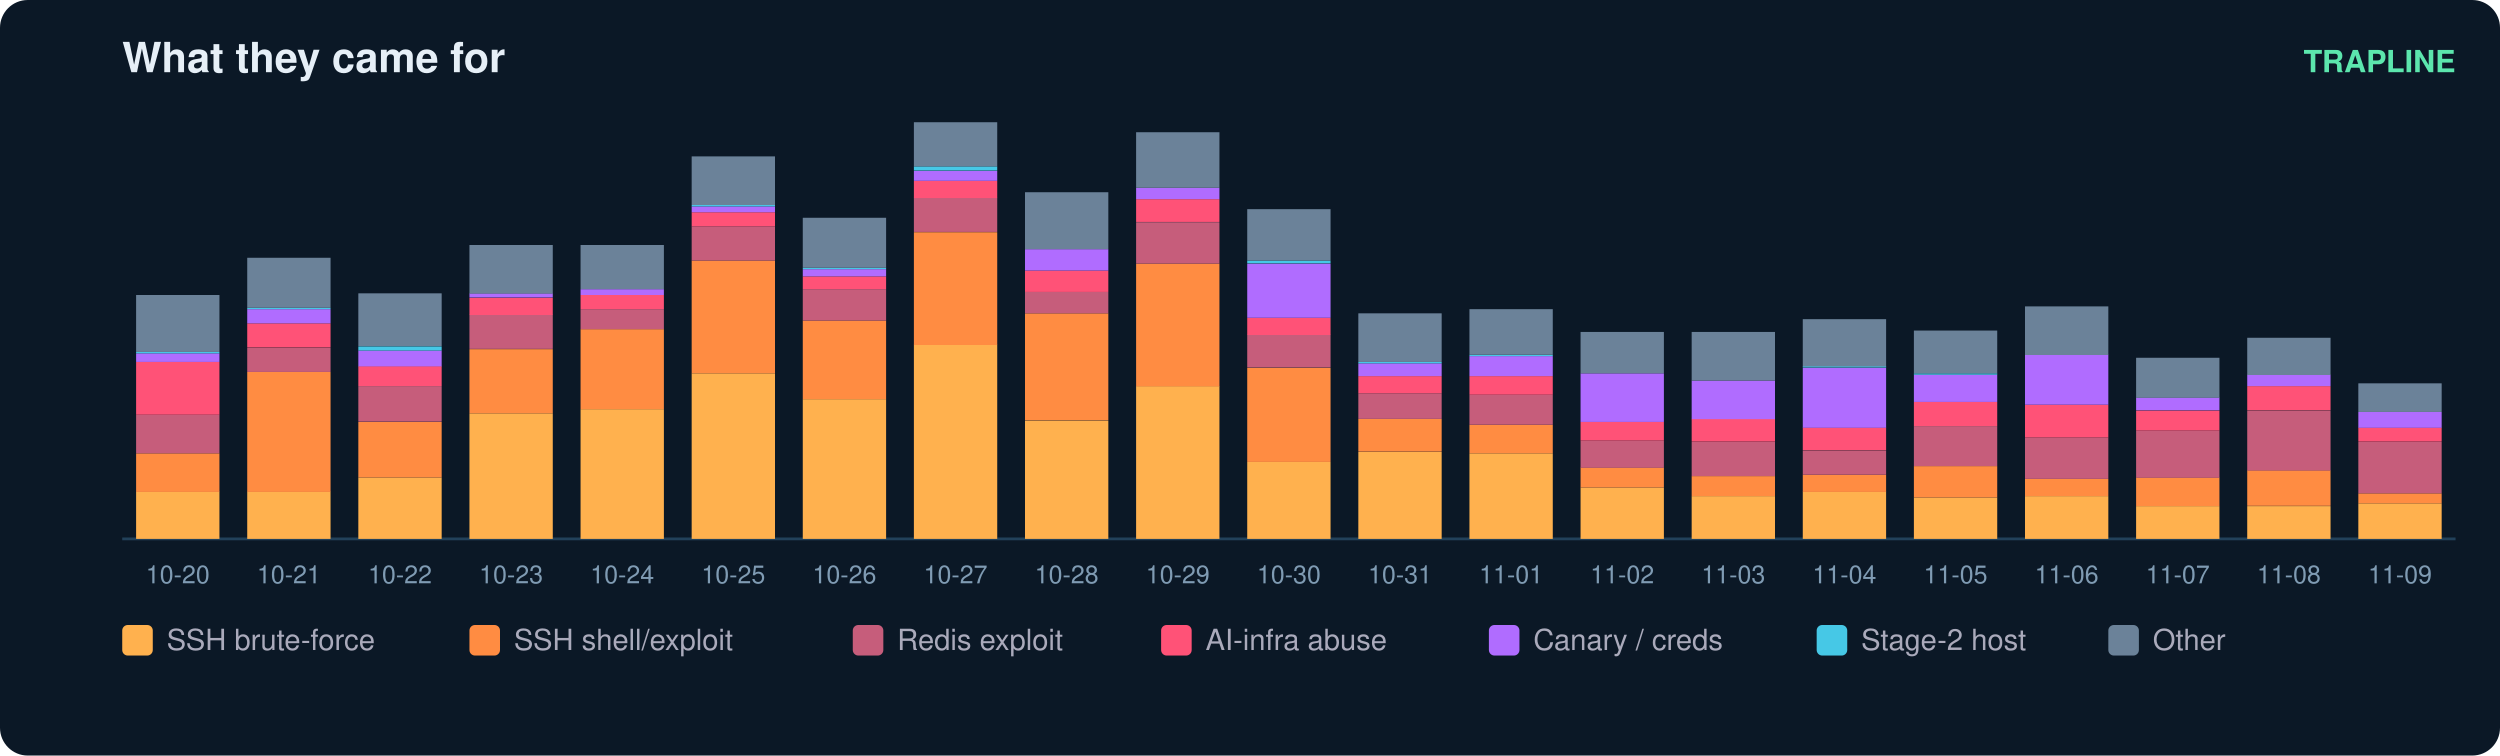
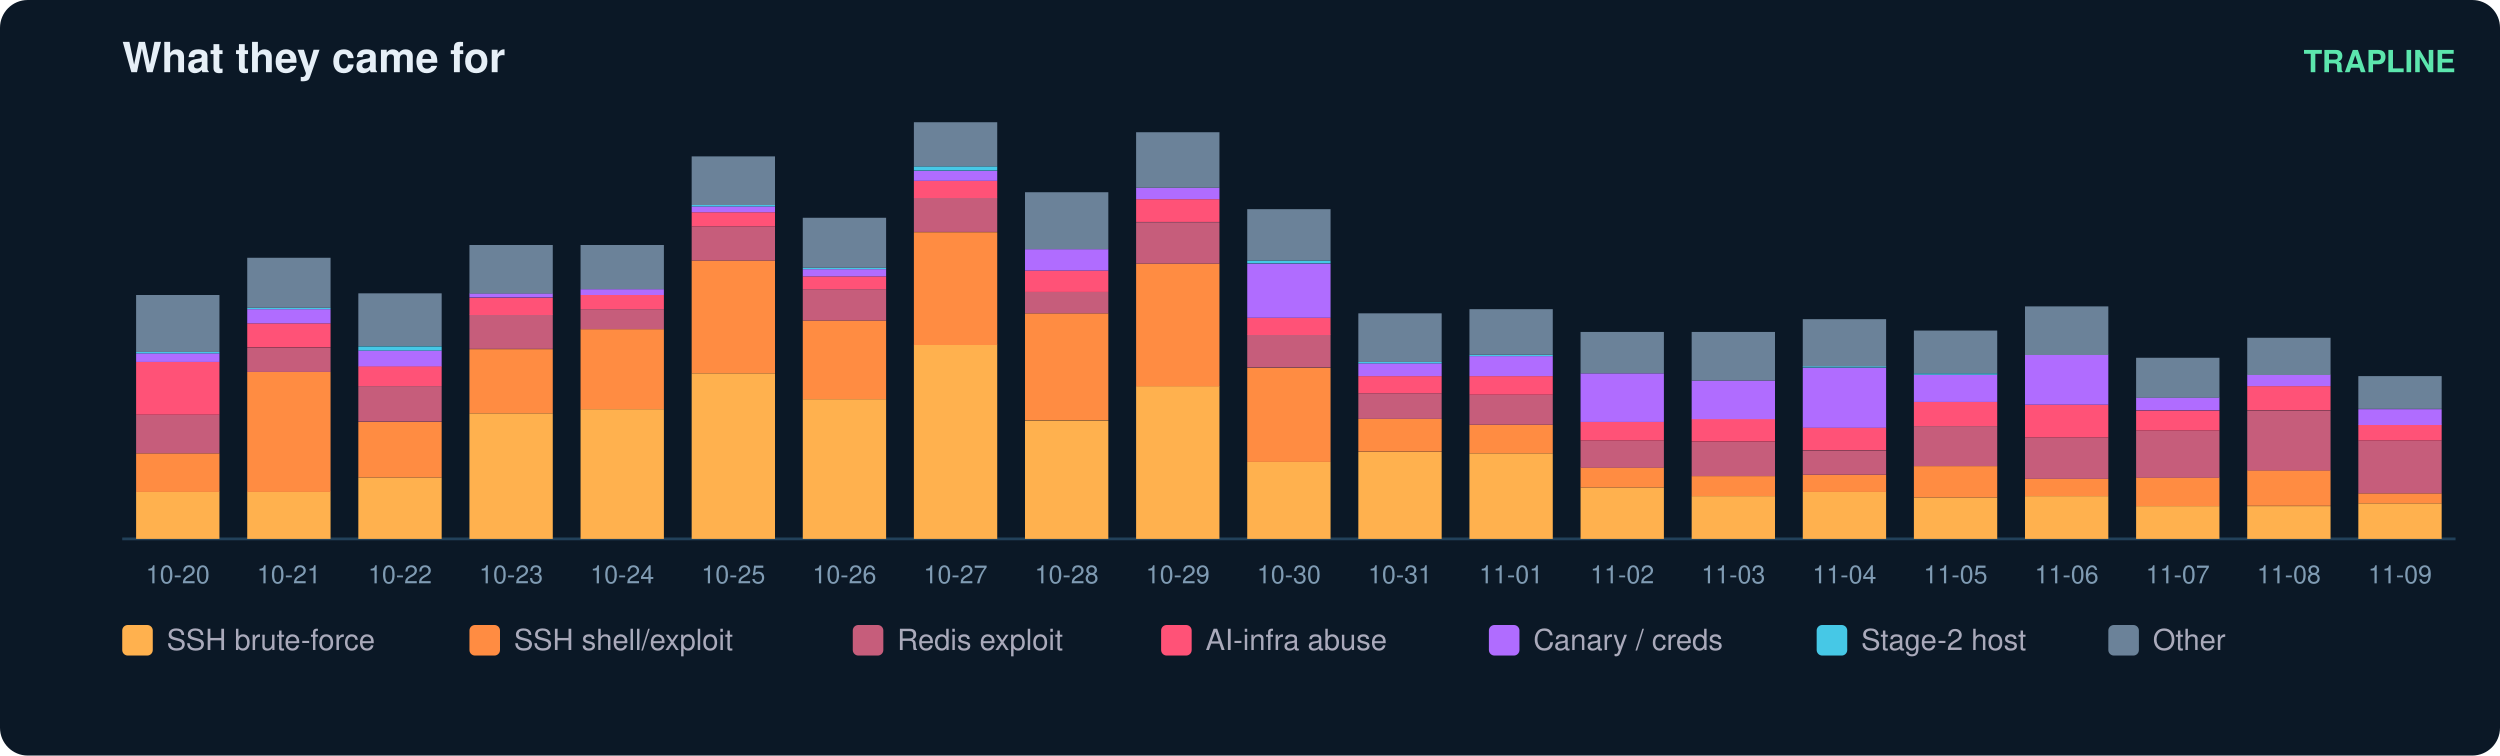
<svg xmlns="http://www.w3.org/2000/svg" width="900" height="272" viewBox="0 0 900 272" font-family="ui-sans-serif,Segoe UI,Helvetica,Arial">
  <rect width="900" height="272" rx="10" fill="#0b1826" />
  <text x="44" y="26" fill="#e6eff7" font-size="15" font-weight="700">What they came for</text>
  <text x="884" y="26" fill="#5ce6ad" font-size="11" text-anchor="end" font-weight="600">TRAPLINE</text>
  <line x1="44" y1="194" x2="884" y2="194" stroke="#22415a" />
  <rect x="49" y="177.0" width="30" height="17.0" fill="#ffb14e" />
  <rect x="49" y="163.2" width="30" height="13.9" fill="#ff8c42" />
  <rect x="49" y="149.3" width="30" height="13.9" fill="#c65d7b" />
  <rect x="49" y="130.3" width="30" height="19.0" fill="#ff5277" />
  <rect x="49" y="127.2" width="30" height="3.1" fill="#b06cff" />
  <rect x="49" y="126.7" width="30" height="0.5" fill="#46c8e6" />
  <rect x="49" y="106.2" width="30" height="20.5" fill="#6b8299" />
  <text x="64.0" y="210.0" fill="#7f9bb3" font-size="9" text-anchor="middle">10-20</text>
  <rect x="89" y="177.0" width="30" height="17.0" fill="#ffb14e" />
  <rect x="89" y="133.9" width="30" height="43.2" fill="#ff8c42" />
  <rect x="89" y="125.2" width="30" height="8.7" fill="#c65d7b" />
  <rect x="89" y="116.4" width="30" height="8.7" fill="#ff5277" />
  <rect x="89" y="111.3" width="30" height="5.1" fill="#b06cff" />
  <rect x="89" y="110.8" width="30" height="0.5" fill="#46c8e6" />
  <rect x="89" y="92.8" width="30" height="18.0" fill="#6b8299" />
  <text x="104.0" y="210.0" fill="#7f9bb3" font-size="9" text-anchor="middle">10-21</text>
  <rect x="129" y="171.9" width="30" height="22.1" fill="#ffb14e" />
  <rect x="129" y="151.9" width="30" height="20.0" fill="#ff8c42" />
  <rect x="129" y="139.0" width="30" height="12.8" fill="#c65d7b" />
  <rect x="129" y="131.8" width="30" height="7.2" fill="#ff5277" />
  <rect x="129" y="126.2" width="30" height="5.7" fill="#b06cff" />
  <rect x="129" y="124.7" width="30" height="1.5" fill="#46c8e6" />
  <rect x="129" y="105.6" width="30" height="19.0" fill="#6b8299" />
  <text x="144.0" y="210.0" fill="#7f9bb3" font-size="9" text-anchor="middle">10-22</text>
  <rect x="169" y="148.8" width="30" height="45.2" fill="#ffb14e" />
  <rect x="169" y="125.7" width="30" height="23.1" fill="#ff8c42" />
  <rect x="169" y="113.3" width="30" height="12.3" fill="#c65d7b" />
  <rect x="169" y="107.2" width="30" height="6.2" fill="#ff5277" />
  <rect x="169" y="105.6" width="30" height="1.5" fill="#b06cff" />
  <rect x="169" y="88.2" width="30" height="17.5" fill="#6b8299" />
  <text x="184.0" y="210.0" fill="#7f9bb3" font-size="9" text-anchor="middle">10-23</text>
  <rect x="209" y="147.3" width="30" height="46.7" fill="#ffb14e" />
  <rect x="209" y="118.5" width="30" height="28.8" fill="#ff8c42" />
  <rect x="209" y="111.3" width="30" height="7.2" fill="#c65d7b" />
  <rect x="209" y="106.2" width="30" height="5.1" fill="#ff5277" />
  <rect x="209" y="104.1" width="30" height="2.1" fill="#b06cff" />
  <rect x="209" y="88.2" width="30" height="15.9" fill="#6b8299" />
  <text x="224.0" y="210.0" fill="#7f9bb3" font-size="9" text-anchor="middle">10-24</text>
  <rect x="249" y="134.4" width="30" height="59.6" fill="#ffb14e" />
  <rect x="249" y="93.8" width="30" height="40.6" fill="#ff8c42" />
  <rect x="249" y="81.5" width="30" height="12.3" fill="#c65d7b" />
  <rect x="249" y="76.4" width="30" height="5.1" fill="#ff5277" />
  <rect x="249" y="74.3" width="30" height="2.1" fill="#b06cff" />
  <rect x="249" y="73.8" width="30" height="0.5" fill="#46c8e6" />
  <rect x="249" y="56.3" width="30" height="17.5" fill="#6b8299" />
  <text x="264.0" y="210.0" fill="#7f9bb3" font-size="9" text-anchor="middle">10-25</text>
  <rect x="289" y="143.7" width="30" height="50.3" fill="#ffb14e" />
  <rect x="289" y="115.4" width="30" height="28.3" fill="#ff8c42" />
  <rect x="289" y="104.1" width="30" height="11.3" fill="#c65d7b" />
  <rect x="289" y="99.5" width="30" height="4.6" fill="#ff5277" />
  <rect x="289" y="96.9" width="30" height="2.6" fill="#b06cff" />
  <rect x="289" y="96.4" width="30" height="0.5" fill="#46c8e6" />
  <rect x="289" y="78.4" width="30" height="18.0" fill="#6b8299" />
  <text x="304.0" y="210.0" fill="#7f9bb3" font-size="9" text-anchor="middle">10-26</text>
  <rect x="329" y="124.1" width="30" height="69.9" fill="#ffb14e" />
  <rect x="329" y="83.6" width="30" height="40.6" fill="#ff8c42" />
  <rect x="329" y="71.2" width="30" height="12.3" fill="#c65d7b" />
  <rect x="329" y="65.1" width="30" height="6.2" fill="#ff5277" />
  <rect x="329" y="61.5" width="30" height="3.6" fill="#b06cff" />
  <rect x="329" y="59.9" width="30" height="1.5" fill="#46c8e6" />
  <rect x="329" y="44.0" width="30" height="15.9" fill="#6b8299" />
  <text x="344.0" y="210.0" fill="#7f9bb3" font-size="9" text-anchor="middle">10-27</text>
  <rect x="369" y="151.4" width="30" height="42.6" fill="#ffb14e" />
  <rect x="369" y="112.8" width="30" height="38.5" fill="#ff8c42" />
  <rect x="369" y="105.1" width="30" height="7.7" fill="#c65d7b" />
  <rect x="369" y="97.4" width="30" height="7.7" fill="#ff5277" />
  <rect x="369" y="89.7" width="30" height="7.7" fill="#b06cff" />
  <rect x="369" y="69.2" width="30" height="20.5" fill="#6b8299" />
  <text x="384.0" y="210.0" fill="#7f9bb3" font-size="9" text-anchor="middle">10-28</text>
  <rect x="409" y="139.0" width="30" height="55.0" fill="#ffb14e" />
  <rect x="409" y="94.9" width="30" height="44.2" fill="#ff8c42" />
  <rect x="409" y="80.0" width="30" height="14.9" fill="#c65d7b" />
  <rect x="409" y="71.7" width="30" height="8.2" fill="#ff5277" />
  <rect x="409" y="67.6" width="30" height="4.1" fill="#b06cff" />
  <rect x="409" y="47.6" width="30" height="20.0" fill="#6b8299" />
  <text x="424.0" y="210.0" fill="#7f9bb3" font-size="9" text-anchor="middle">10-29</text>
  <rect x="449" y="166.3" width="30" height="27.7" fill="#ffb14e" />
  <rect x="449" y="132.4" width="30" height="33.9" fill="#ff8c42" />
  <rect x="449" y="120.5" width="30" height="11.8" fill="#c65d7b" />
  <rect x="449" y="114.4" width="30" height="6.2" fill="#ff5277" />
  <rect x="449" y="94.9" width="30" height="19.5" fill="#b06cff" />
  <rect x="449" y="93.8" width="30" height="1.0" fill="#46c8e6" />
  <rect x="449" y="75.3" width="30" height="18.5" fill="#6b8299" />
  <text x="464.0" y="210.0" fill="#7f9bb3" font-size="9" text-anchor="middle">10-30</text>
  <rect x="489" y="162.7" width="30" height="31.3" fill="#ffb14e" />
  <rect x="489" y="150.8" width="30" height="11.8" fill="#ff8c42" />
  <rect x="489" y="141.6" width="30" height="9.2" fill="#c65d7b" />
  <rect x="489" y="135.4" width="30" height="6.2" fill="#ff5277" />
  <rect x="489" y="130.8" width="30" height="4.6" fill="#b06cff" />
  <rect x="489" y="130.3" width="30" height="0.5" fill="#46c8e6" />
  <rect x="489" y="112.8" width="30" height="17.5" fill="#6b8299" />
  <text x="504.0" y="210.0" fill="#7f9bb3" font-size="9" text-anchor="middle">10-31</text>
  <rect x="529" y="163.2" width="30" height="30.8" fill="#ffb14e" />
  <rect x="529" y="152.9" width="30" height="10.3" fill="#ff8c42" />
  <rect x="529" y="142.1" width="30" height="10.8" fill="#c65d7b" />
  <rect x="529" y="135.4" width="30" height="6.7" fill="#ff5277" />
  <rect x="529" y="128.2" width="30" height="7.2" fill="#b06cff" />
  <rect x="529" y="127.7" width="30" height="0.5" fill="#46c8e6" />
  <rect x="529" y="111.3" width="30" height="16.4" fill="#6b8299" />
  <text x="544.0" y="210.0" fill="#7f9bb3" font-size="9" text-anchor="middle">11-01</text>
  <rect x="569" y="175.5" width="30" height="18.5" fill="#ffb14e" />
  <rect x="569" y="168.3" width="30" height="7.2" fill="#ff8c42" />
  <rect x="569" y="158.6" width="30" height="9.8" fill="#c65d7b" />
  <rect x="569" y="151.9" width="30" height="6.7" fill="#ff5277" />
  <rect x="569" y="134.4" width="30" height="17.5" fill="#b06cff" />
  <rect x="569" y="119.5" width="30" height="14.9" fill="#6b8299" />
  <text x="584.0" y="210.0" fill="#7f9bb3" font-size="9" text-anchor="middle">11-02</text>
  <rect x="609" y="178.6" width="30" height="15.4" fill="#ffb14e" />
  <rect x="609" y="171.4" width="30" height="7.2" fill="#ff8c42" />
  <rect x="609" y="159.1" width="30" height="12.3" fill="#c65d7b" />
  <rect x="609" y="150.8" width="30" height="8.2" fill="#ff5277" />
  <rect x="609" y="137.0" width="30" height="13.9" fill="#b06cff" />
  <rect x="609" y="119.5" width="30" height="17.5" fill="#6b8299" />
  <text x="624.0" y="210.0" fill="#7f9bb3" font-size="9" text-anchor="middle">11-03</text>
  <rect x="649" y="177.0" width="30" height="17.0" fill="#ffb14e" />
  <rect x="649" y="170.9" width="30" height="6.2" fill="#ff8c42" />
  <rect x="649" y="162.2" width="30" height="8.7" fill="#c65d7b" />
  <rect x="649" y="153.9" width="30" height="8.2" fill="#ff5277" />
  <rect x="649" y="132.4" width="30" height="21.6" fill="#b06cff" />
  <rect x="649" y="131.8" width="30" height="0.5" fill="#46c8e6" />
  <rect x="649" y="114.9" width="30" height="17.0" fill="#6b8299" />
  <text x="664.0" y="210.0" fill="#7f9bb3" font-size="9" text-anchor="middle">11-04</text>
  <rect x="689" y="179.1" width="30" height="14.9" fill="#ffb14e" />
  <rect x="689" y="167.8" width="30" height="11.3" fill="#ff8c42" />
  <rect x="689" y="153.4" width="30" height="14.4" fill="#c65d7b" />
  <rect x="689" y="144.7" width="30" height="8.7" fill="#ff5277" />
  <rect x="689" y="134.9" width="30" height="9.8" fill="#b06cff" />
  <rect x="689" y="134.4" width="30" height="0.5" fill="#46c8e6" />
  <rect x="689" y="119.0" width="30" height="15.4" fill="#6b8299" />
  <text x="704.0" y="210.0" fill="#7f9bb3" font-size="9" text-anchor="middle">11-05</text>
  <rect x="729" y="178.6" width="30" height="15.4" fill="#ffb14e" />
  <rect x="729" y="172.4" width="30" height="6.2" fill="#ff8c42" />
  <rect x="729" y="157.5" width="30" height="14.9" fill="#c65d7b" />
  <rect x="729" y="145.7" width="30" height="11.8" fill="#ff5277" />
  <rect x="729" y="127.7" width="30" height="18.0" fill="#b06cff" />
  <rect x="729" y="110.3" width="30" height="17.5" fill="#6b8299" />
  <text x="744.0" y="210.0" fill="#7f9bb3" font-size="9" text-anchor="middle">11-06</text>
  <rect x="769" y="182.2" width="30" height="11.8" fill="#ffb14e" />
  <rect x="769" y="171.9" width="30" height="10.3" fill="#ff8c42" />
  <rect x="769" y="155.0" width="30" height="17.0" fill="#c65d7b" />
  <rect x="769" y="147.8" width="30" height="7.2" fill="#ff5277" />
  <rect x="769" y="143.1" width="30" height="4.6" fill="#b06cff" />
  <rect x="769" y="128.8" width="30" height="14.4" fill="#6b8299" />
  <text x="784.0" y="210.0" fill="#7f9bb3" font-size="9" text-anchor="middle">11-07</text>
  <rect x="809" y="182.2" width="30" height="11.8" fill="#ffb14e" />
  <rect x="809" y="169.3" width="30" height="12.8" fill="#ff8c42" />
  <rect x="809" y="147.8" width="30" height="21.6" fill="#c65d7b" />
  <rect x="809" y="139.0" width="30" height="8.7" fill="#ff5277" />
  <rect x="809" y="134.9" width="30" height="4.1" fill="#b06cff" />
  <rect x="809" y="121.6" width="30" height="13.4" fill="#6b8299" />
  <text x="824.0" y="210.0" fill="#7f9bb3" font-size="9" text-anchor="middle">11-08</text>
  <rect x="849" y="181.2" width="30" height="12.8" fill="#ffb14e" />
  <rect x="849" y="177.6" width="30" height="3.6" fill="#ff8c42" />
-   <rect x="849" y="159.1" width="30" height="18.5" fill="#c65d7b" />
-   <rect x="849" y="153.9" width="30" height="5.1" fill="#ff5277" />
-   <rect x="849" y="148.3" width="30" height="5.7" fill="#b06cff" />
-   <rect x="849" y="138.0" width="30" height="10.3" fill="#6b8299" />
+   <rect x="849" y="158.6" width="30" height="19.0" fill="#c65d7b" />
+   <rect x="849" y="152.9" width="30" height="5.7" fill="#ff5277" />
+   <rect x="849" y="147.3" width="30" height="5.7" fill="#b06cff" />
+   <rect x="849" y="135.4" width="30" height="11.8" fill="#6b8299" />
  <text x="864.0" y="210.0" fill="#7f9bb3" font-size="9" text-anchor="middle">11-09</text>
  <rect x="44" y="225" width="11" height="11" rx="2" fill="#ffb14e" />
  <text x="60" y="234" fill="#aab" font-size="10.5">SSH brute-force</text>
  <rect x="169" y="225" width="11" height="11" rx="2" fill="#ff8c42" />
  <text x="185" y="234" fill="#aab" font-size="10.5">SSH shell/exploit</text>
  <rect x="307" y="225" width="11" height="11" rx="2" fill="#c65d7b" />
  <text x="323" y="234" fill="#aab" font-size="10.5">Redis exploit</text>
  <rect x="418" y="225" width="11" height="11" rx="2" fill="#ff5277" />
  <text x="434" y="234" fill="#aab" font-size="10.5">AI-infra abuse</text>
  <rect x="536" y="225" width="11" height="11" rx="2" fill="#b06cff" />
  <text x="552" y="234" fill="#aab" font-size="10.5">Canary / creds</text>
  <rect x="654" y="225" width="11" height="11" rx="2" fill="#46c8e6" />
  <text x="670" y="234" fill="#aab" font-size="10.5">Stage-2 host</text>
  <rect x="759" y="225" width="11" height="11" rx="2" fill="#6b8299" />
  <text x="775" y="234" fill="#aab" font-size="10.5">Other</text>
</svg>
